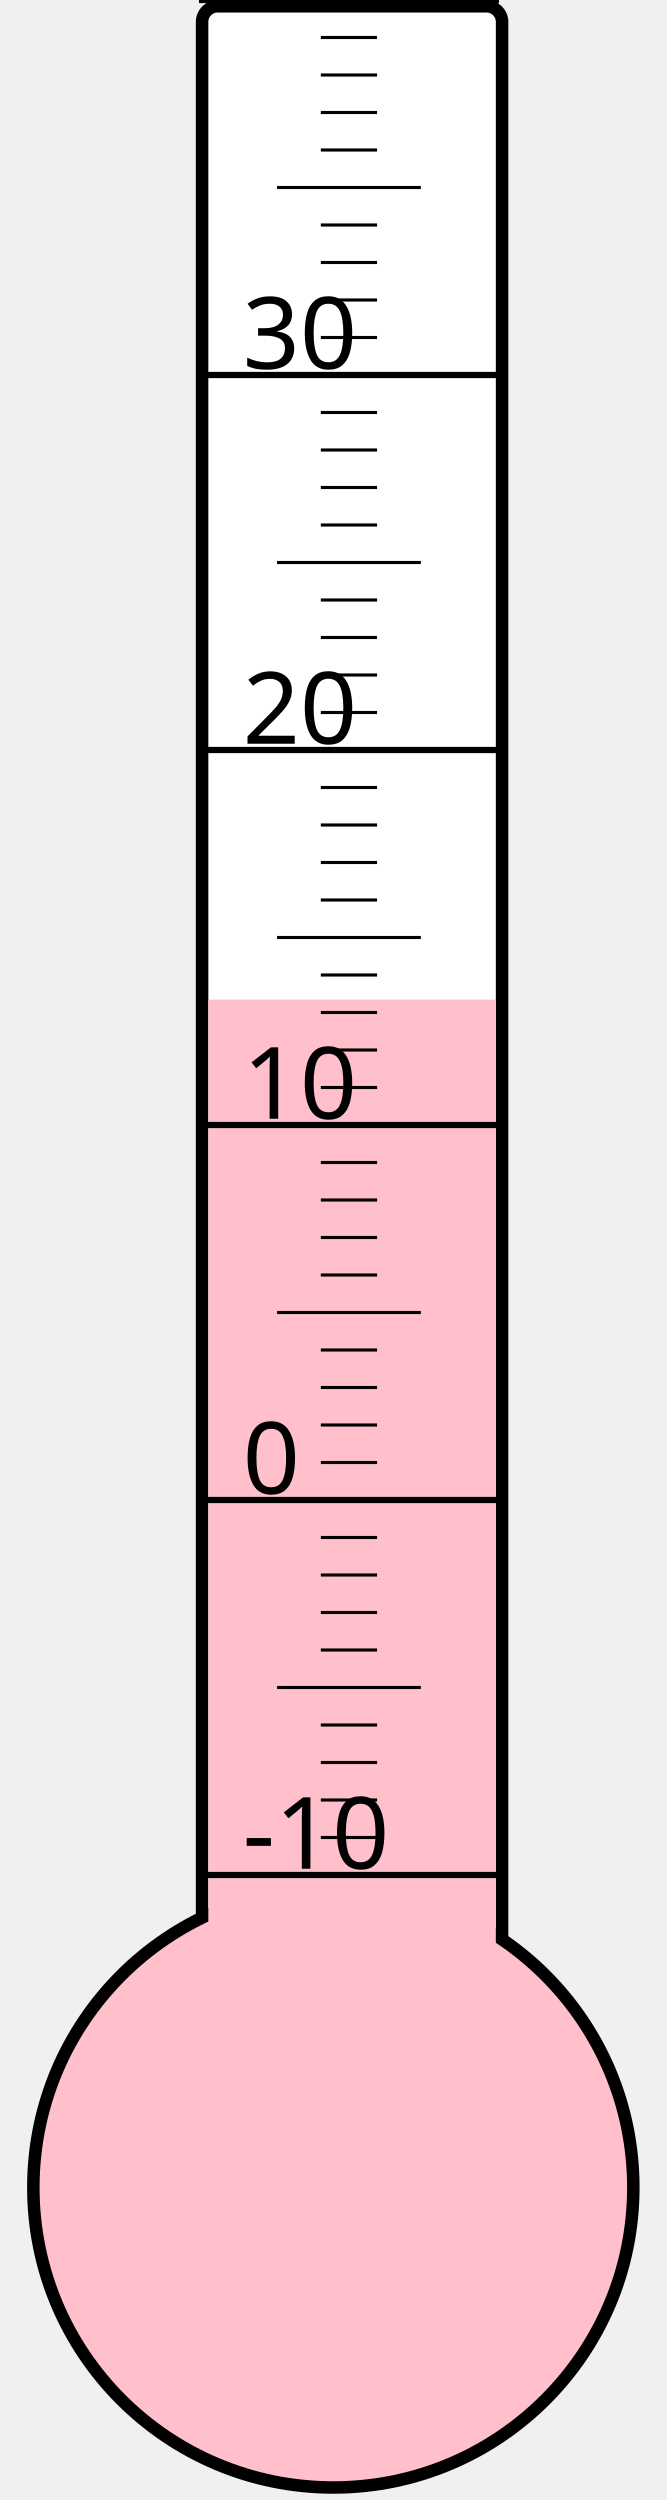
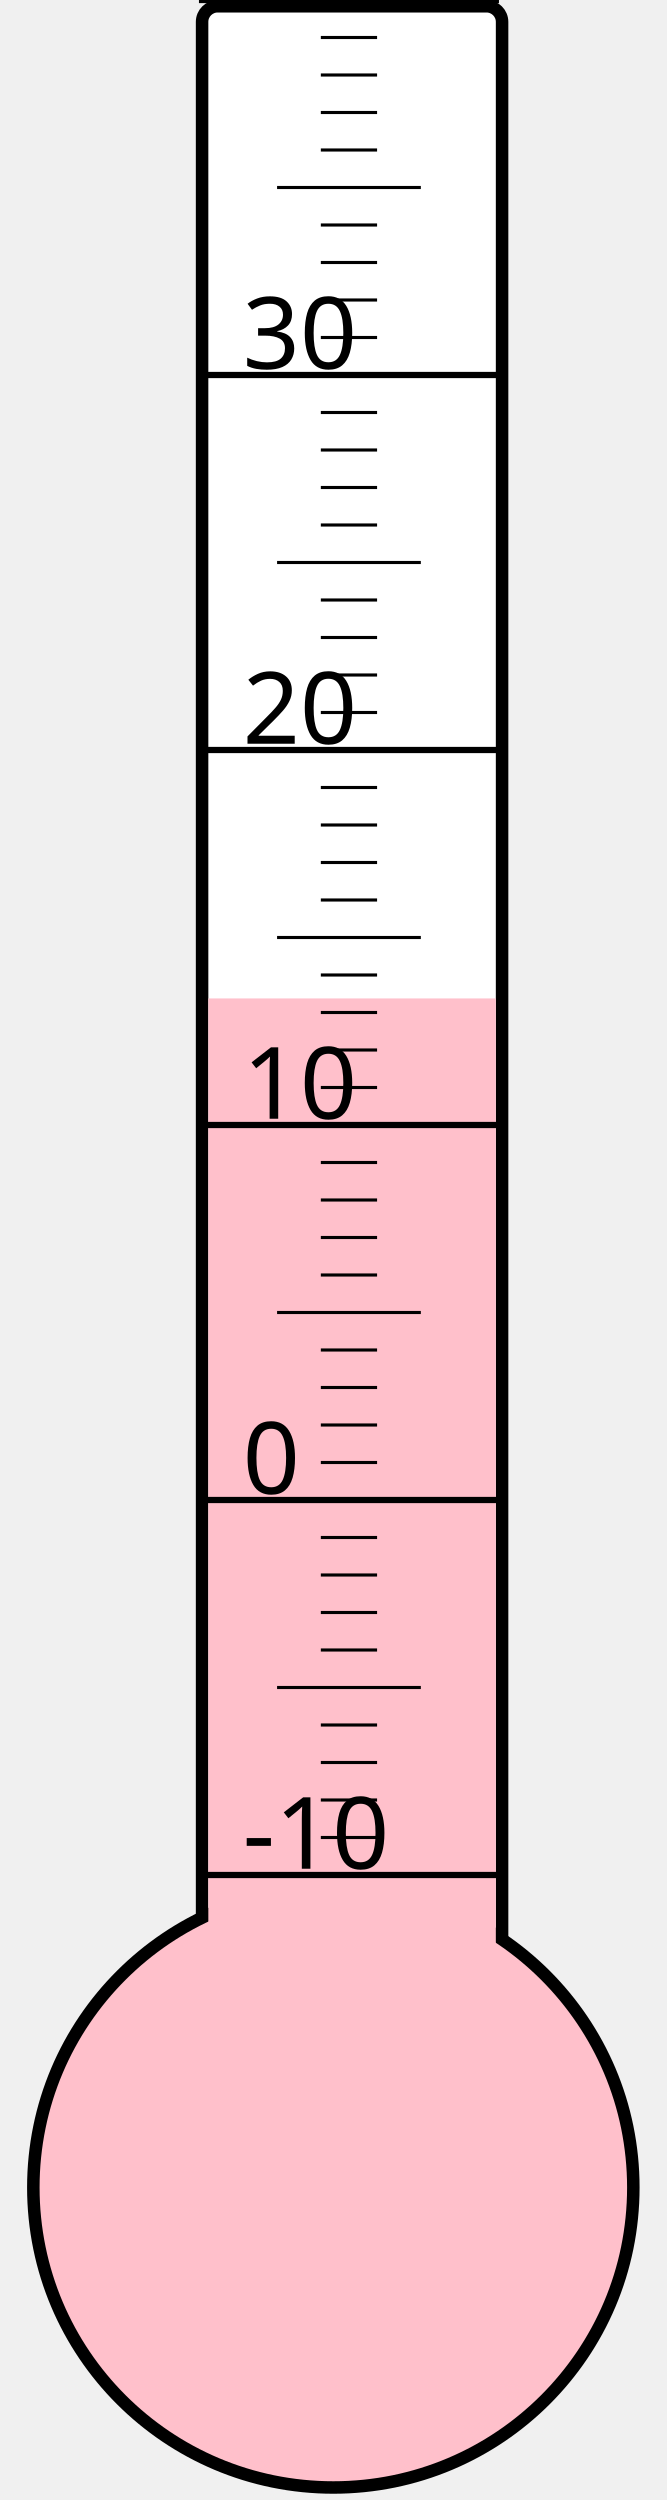
<svg xmlns="http://www.w3.org/2000/svg" width="40px" height="150px" viewBox="0 0 200 800">
  <rect width="200" height="800" x="0" y="0" style="fill: #ffffeb; fill-opacity: 0;" />
  <rect width="96" height="680" x="58" y="2" rx="5" ry="5" style="fill: white; fill-opacity: 1; stroke: black; stroke-width: 4;" />
  <circle cx="100" cy="700" r="96" style="fill: pink; stroke: black; stroke-width: 4;" />
-   <rect width="92" height="380.125" x="60" y="319.875" style="fill: pink; fill-opacity: 1; stroke-width: 0;" />
+   <rect width="92" height="380.5" x="60" y="319.5" style="fill: pink; fill-opacity: 1; stroke-width: 0;" />
  <text x="71" y="598" style="font-family: sans-serif; font-size: 24pt;">-10</text>
  <text x="71" y="478" style="font-family: sans-serif; font-size: 24pt;">0</text>
  <text x="71" y="358" style="font-family: sans-serif; font-size: 24pt;">10</text>
  <text x="71" y="238" style="font-family: sans-serif; font-size: 24pt;">20</text>
  <text x="71" y="118" style="font-family: sans-serif; font-size: 24pt;">30</text>
  <g style="stroke: black;">
    <line x1="57" y1="600" x2="153" y2="600" style="stroke-width: 2;" />
    <line x1="96" y1="588" x2="114" y2="588" style="stroke-width: 1;" />
    <line x1="96" y1="576" x2="114" y2="576" style="stroke-width: 1;" />
    <line x1="96" y1="564" x2="114" y2="564" style="stroke-width: 1;" />
    <line x1="96" y1="552" x2="114" y2="552" style="stroke-width: 1;" />
    <line x1="82" y1="540" x2="128" y2="540" style="stroke-width: 1;" />
    <line x1="96" y1="528" x2="114" y2="528" style="stroke-width: 1;" />
    <line x1="96" y1="516" x2="114" y2="516" style="stroke-width: 1;" />
    <line x1="96" y1="504" x2="114" y2="504" style="stroke-width: 1;" />
    <line x1="96" y1="492" x2="114" y2="492" style="stroke-width: 1;" />
    <line x1="57" y1="480" x2="153" y2="480" style="stroke-width: 2;" />
    <line x1="96" y1="468" x2="114" y2="468" style="stroke-width: 1;" />
    <line x1="96" y1="456" x2="114" y2="456" style="stroke-width: 1;" />
    <line x1="96" y1="444" x2="114" y2="444" style="stroke-width: 1;" />
    <line x1="96" y1="432" x2="114" y2="432" style="stroke-width: 1;" />
    <line x1="82" y1="420" x2="128" y2="420" style="stroke-width: 1;" />
    <line x1="96" y1="408" x2="114" y2="408" style="stroke-width: 1;" />
    <line x1="96" y1="396" x2="114" y2="396" style="stroke-width: 1;" />
    <line x1="96" y1="384" x2="114" y2="384" style="stroke-width: 1;" />
    <line x1="96" y1="372" x2="114" y2="372" style="stroke-width: 1;" />
    <line x1="57" y1="360" x2="153" y2="360" style="stroke-width: 2;" />
    <line x1="96" y1="348" x2="114" y2="348" style="stroke-width: 1;" />
    <line x1="96" y1="336" x2="114" y2="336" style="stroke-width: 1;" />
    <line x1="96" y1="324" x2="114" y2="324" style="stroke-width: 1;" />
    <line x1="96" y1="312" x2="114" y2="312" style="stroke-width: 1;" />
    <line x1="82" y1="300" x2="128" y2="300" style="stroke-width: 1;" />
    <line x1="96" y1="288" x2="114" y2="288" style="stroke-width: 1;" />
    <line x1="96" y1="276" x2="114" y2="276" style="stroke-width: 1;" />
    <line x1="96" y1="264" x2="114" y2="264" style="stroke-width: 1;" />
    <line x1="96" y1="252" x2="114" y2="252" style="stroke-width: 1;" />
    <line x1="57" y1="240" x2="153" y2="240" style="stroke-width: 2;" />
    <line x1="96" y1="228" x2="114" y2="228" style="stroke-width: 1;" />
    <line x1="96" y1="216" x2="114" y2="216" style="stroke-width: 1;" />
    <line x1="96" y1="204" x2="114" y2="204" style="stroke-width: 1;" />
    <line x1="96" y1="192" x2="114" y2="192" style="stroke-width: 1;" />
    <line x1="82" y1="180" x2="128" y2="180" style="stroke-width: 1;" />
    <line x1="96" y1="168" x2="114" y2="168" style="stroke-width: 1;" />
    <line x1="96" y1="156" x2="114" y2="156" style="stroke-width: 1;" />
    <line x1="96" y1="144" x2="114" y2="144" style="stroke-width: 1;" />
    <line x1="96" y1="132" x2="114" y2="132" style="stroke-width: 1;" />
    <line x1="57" y1="120" x2="153" y2="120" style="stroke-width: 2;" />
    <line x1="96" y1="108" x2="114" y2="108" style="stroke-width: 1;" />
    <line x1="96" y1="96" x2="114" y2="96" style="stroke-width: 1;" />
    <line x1="96" y1="84" x2="114" y2="84" style="stroke-width: 1;" />
    <line x1="96" y1="72" x2="114" y2="72" style="stroke-width: 1;" />
    <line x1="82" y1="60" x2="128" y2="60" style="stroke-width: 1;" />
    <line x1="96" y1="48" x2="114" y2="48" style="stroke-width: 1;" />
    <line x1="96" y1="36" x2="114" y2="36" style="stroke-width: 1;" />
    <line x1="96" y1="24" x2="114" y2="24" style="stroke-width: 1;" />
    <line x1="96" y1="12" x2="114" y2="12" style="stroke-width: 1;" />
    <line x1="57" y1="0" x2="153" y2="0" style="stroke-width: 2;" />
  </g>
</svg>
